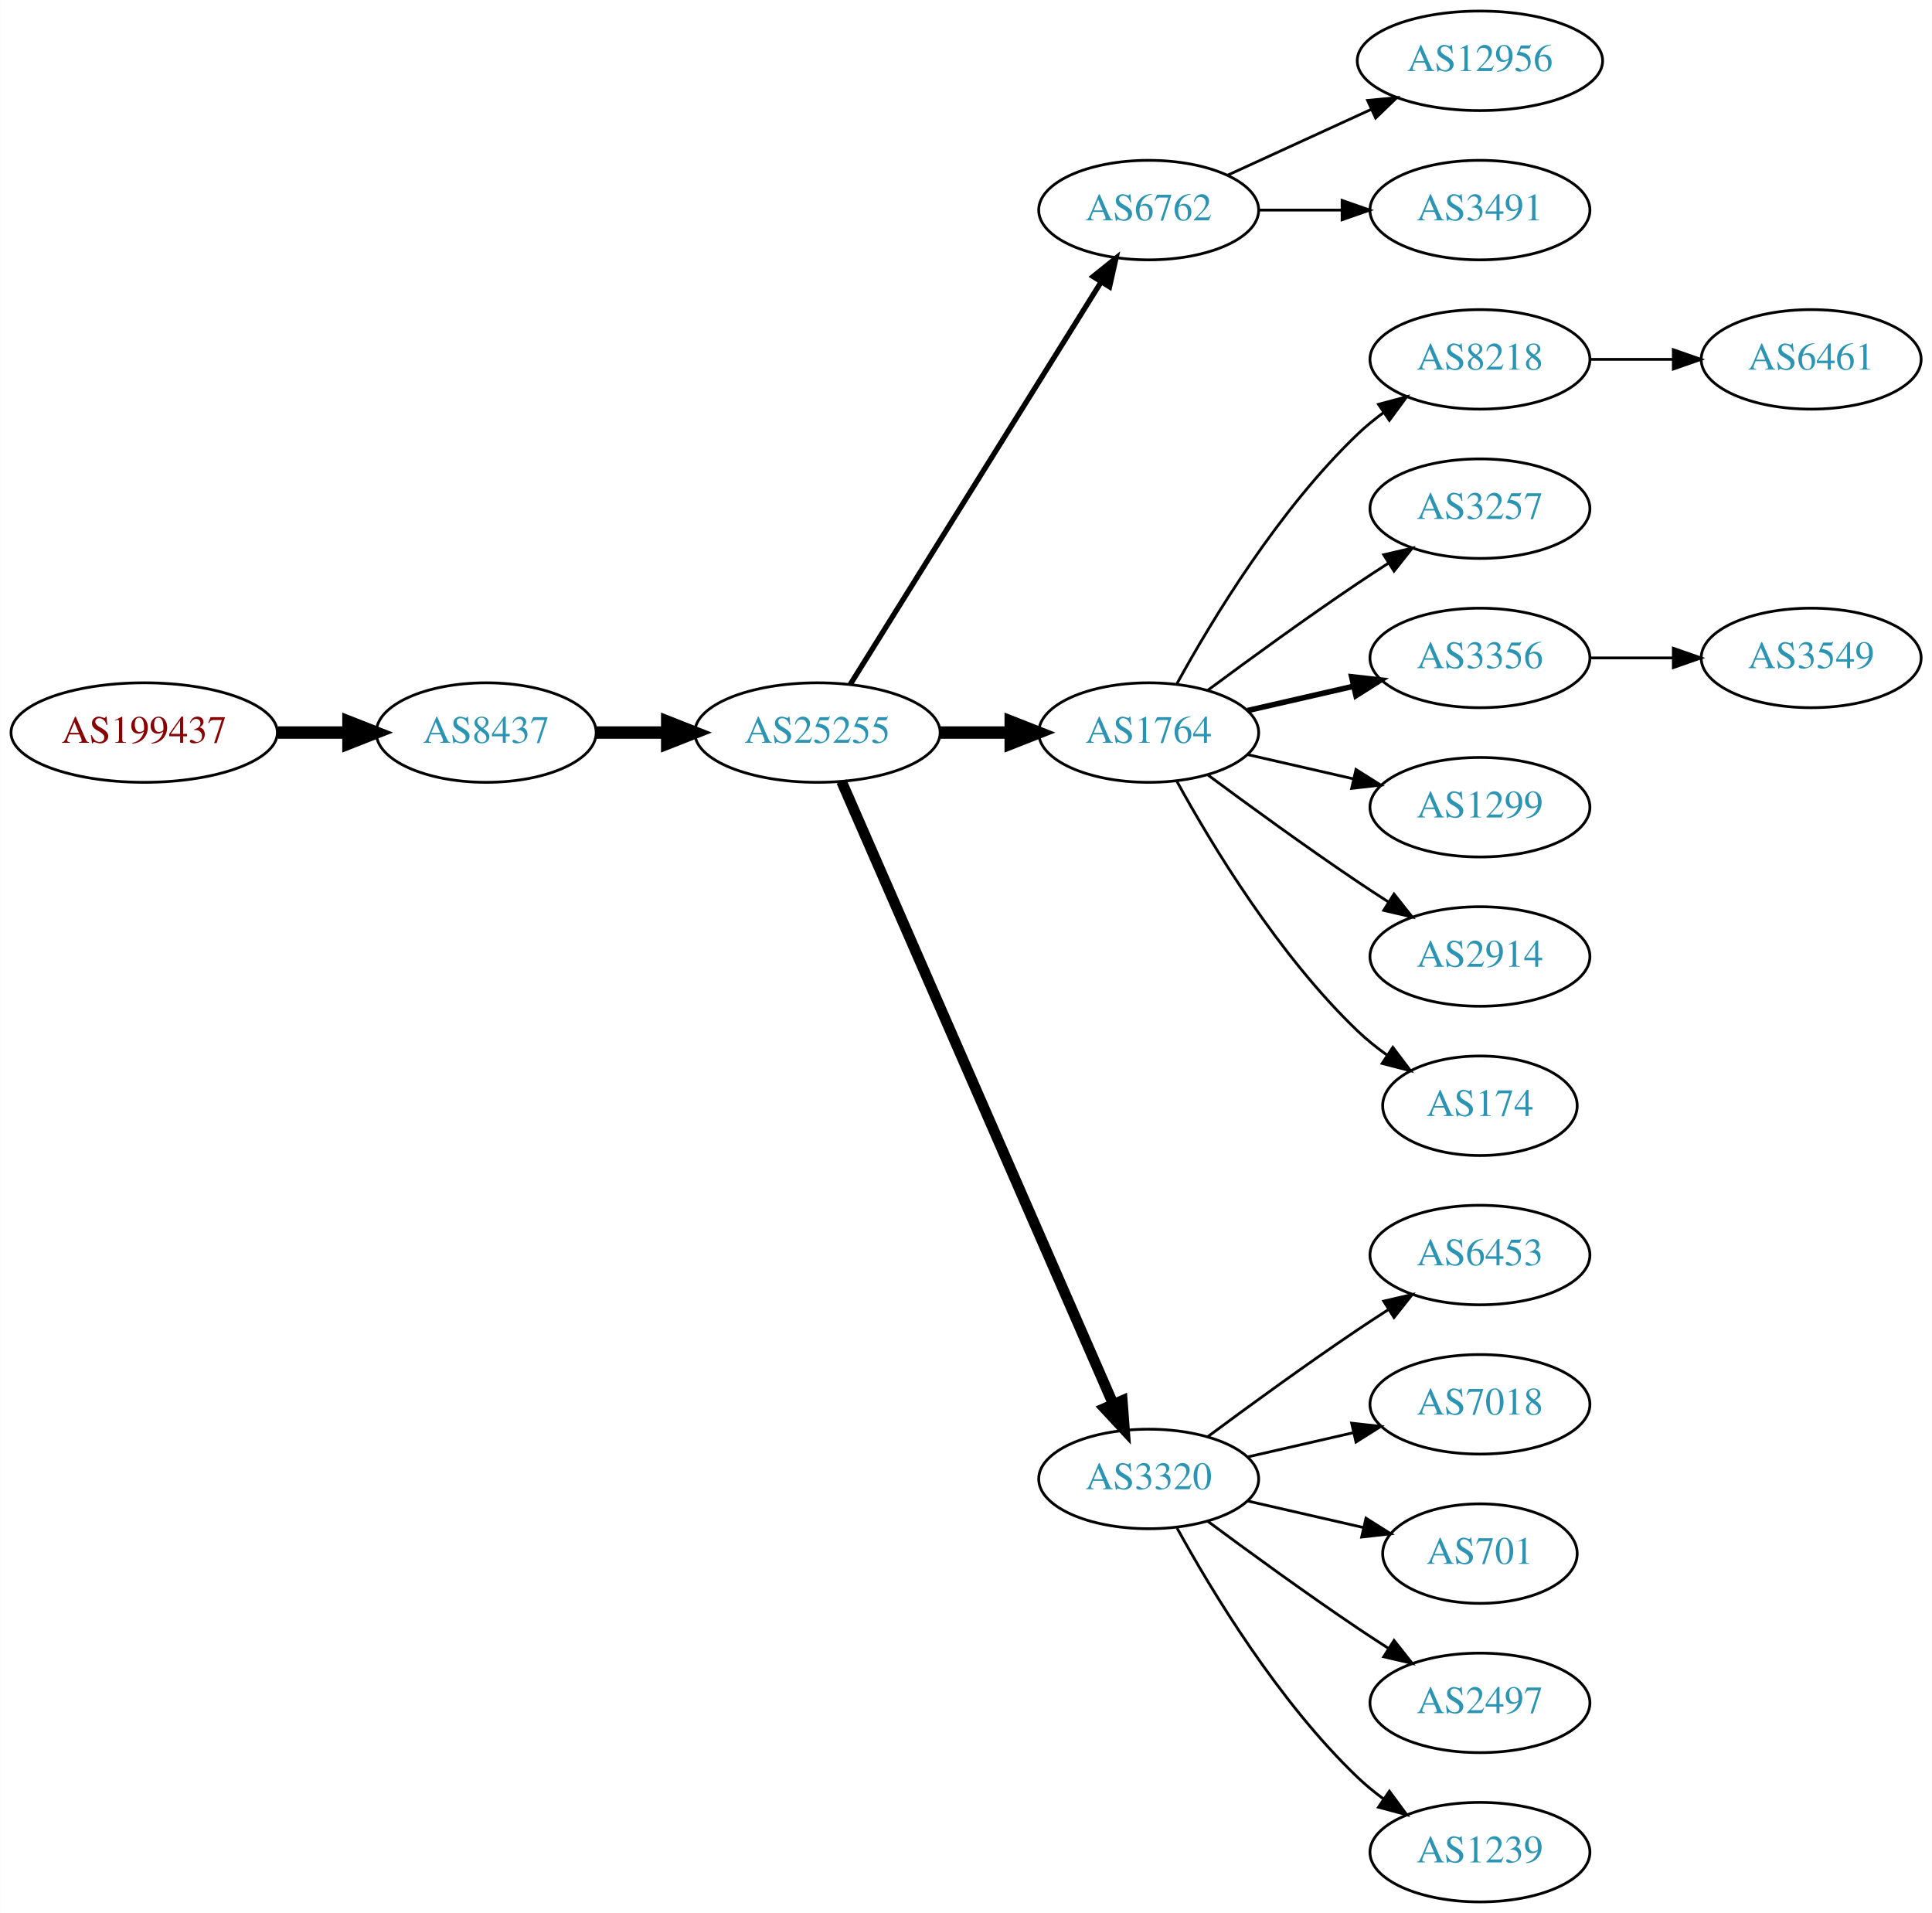
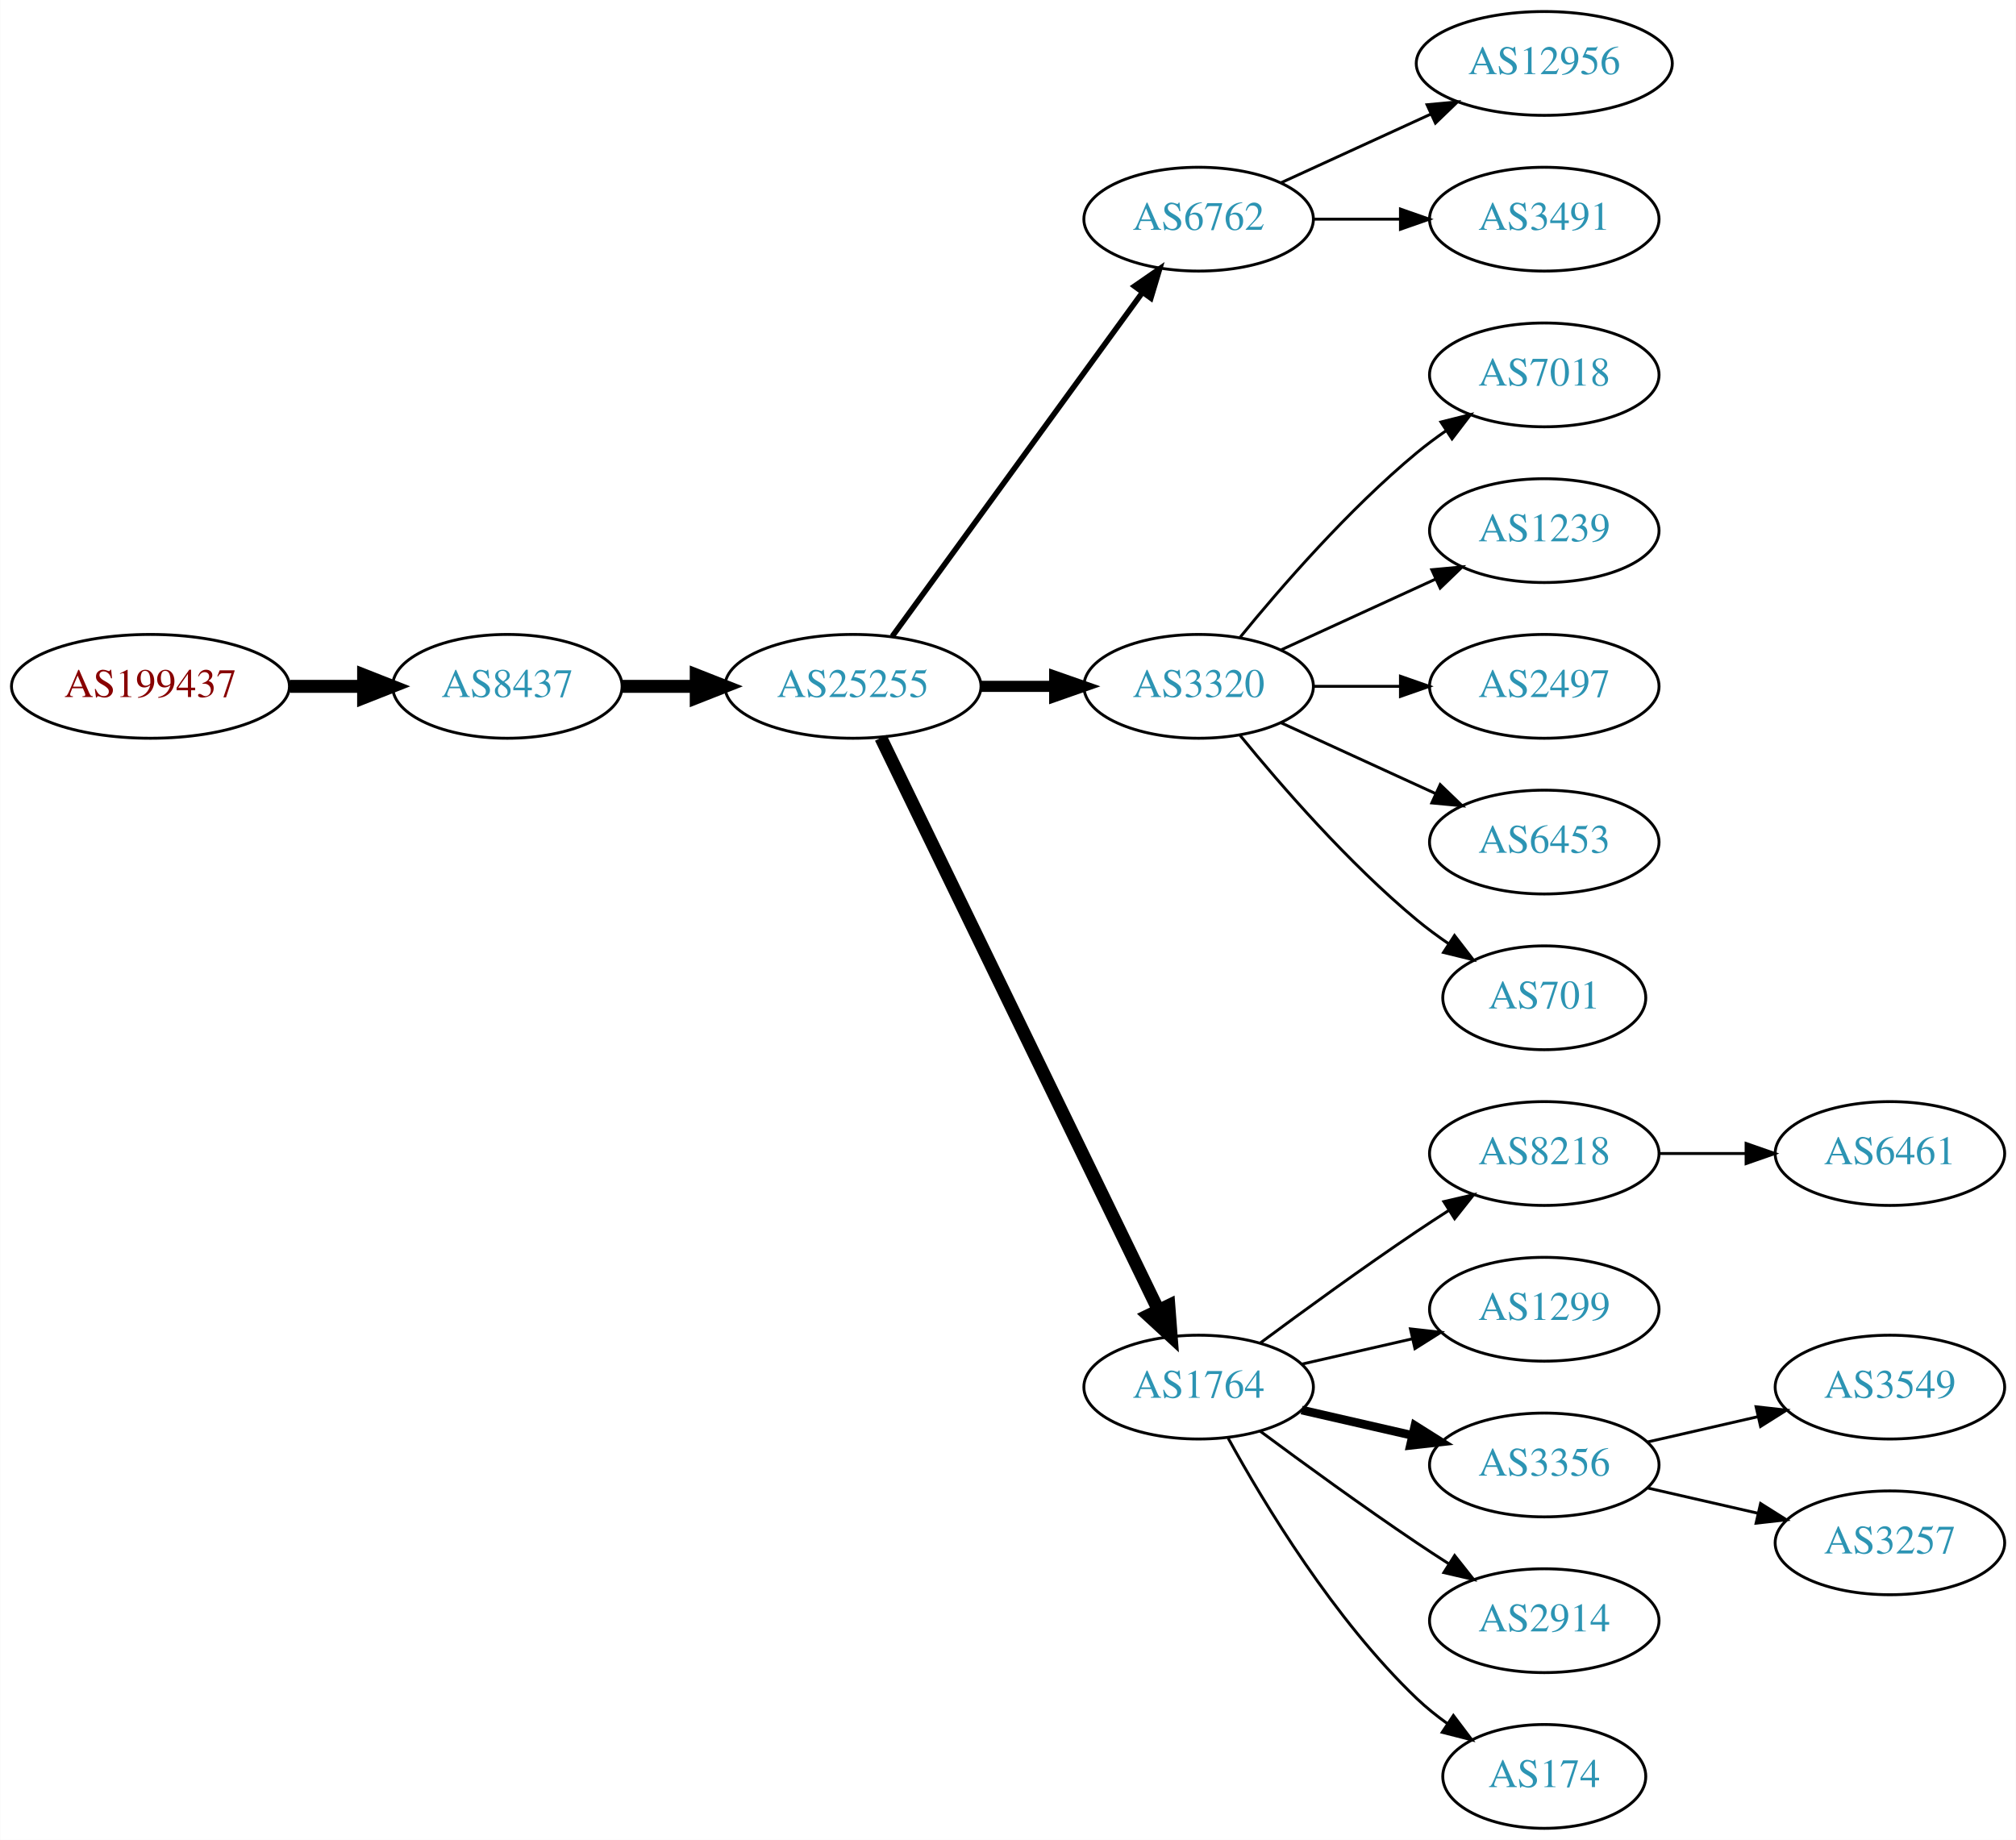
- <svg xmlns="http://www.w3.org/2000/svg" xmlns:xlink="http://www.w3.org/1999/xlink" width="699pt" height="692pt" viewBox="0.00 0.00 698.85 692.00">
-   <g id="graph0" class="graph" transform="scale(1 1) rotate(0) translate(4 688)">
-     <polygon fill="white" stroke="none" points="-4,4 -4,-688 694.855,-688 694.855,4 -4,4" />
+ <svg xmlns="http://www.w3.org/2000/svg" xmlns:xlink="http://www.w3.org/1999/xlink" width="699pt" height="638pt" viewBox="0.00 0.00 698.85 638.00">
+   <g id="graph0" class="graph" transform="scale(1 1) rotate(0) translate(4 634)">
+     <polygon fill="white" stroke="none" points="-4,4 -4,-634 694.855,-634 694.855,4 -4,4" />
    <g id="node1" class="node">
      <g id="a_node1">
        <a xlink:href="/asn/199437" xlink:title="AS199437 ~ VVO-AT [AT]">
-           <ellipse fill="#ffffff" stroke="black" cx="48.096" cy="-423" rx="48.192" ry="18" />
-           <text text-anchor="middle" x="48.096" y="-419.3" font-family="Times,serif" font-size="14.00" fill="#880000">AS199437</text>
+           <ellipse fill="#ffffff" stroke="black" cx="48.096" cy="-396" rx="48.192" ry="18" />
+           <text text-anchor="middle" x="48.096" y="-392.3" font-family="Times,serif" font-size="14.00" fill="#880000">AS199437</text>
        </a>
      </g>
    </g>
    <g id="node2" class="node">
      <g id="a_node2">
        <a xlink:href="/asn/8437" xlink:title="AS8437 ~ Hutchison Drei Austria GmbH [AT]">
-           <ellipse fill="#ffffff" stroke="black" cx="171.838" cy="-423" rx="39.794" ry="18" />
-           <text text-anchor="middle" x="171.838" y="-419.3" font-family="Times,serif" font-size="14.00" fill="#2c94b3">AS8437</text>
+           <ellipse fill="#ffffff" stroke="black" cx="171.838" cy="-396" rx="39.794" ry="18" />
+           <text text-anchor="middle" x="171.838" y="-392.3" font-family="Times,serif" font-size="14.00" fill="#2c94b3">AS8437</text>
        </a>
      </g>
    </g>
    <g id="edge1" class="edge">
-       <path fill="none" stroke="black" stroke-width="4.5" d="M96.513,-423C104.867,-423 113.577,-423 121.969,-423" />
-       <polygon fill="black" stroke="black" stroke-width="4.5" points="122.004,-426.938 132.004,-423 122.004,-419.063 122.004,-426.938" />
+       <path fill="none" stroke="black" stroke-width="4.5" d="M96.513,-396C104.867,-396 113.577,-396 121.969,-396" />
+       <polygon fill="black" stroke="black" stroke-width="4.5" points="122.004,-399.938 132.004,-396 122.004,-392.063 122.004,-399.938" />
    </g>
    <g id="node3" class="node">
      <g id="a_node3">
        <a xlink:href="/asn/25255" xlink:title="AS25255 ~ ==&gt; TELE2 AUSTRIA &lt;== [AT]">
-           <ellipse fill="#ffffff" stroke="black" cx="291.681" cy="-423" rx="44.393" ry="18" />
-           <text text-anchor="middle" x="291.681" y="-419.3" font-family="Times,serif" font-size="14.00" fill="#2c94b3">AS25255</text>
+           <ellipse fill="#ffffff" stroke="black" cx="291.681" cy="-396" rx="44.393" ry="18" />
+           <text text-anchor="middle" x="291.681" y="-392.3" font-family="Times,serif" font-size="14.00" fill="#2c94b3">AS25255</text>
        </a>
      </g>
    </g>
    <g id="edge2" class="edge">
-       <path fill="none" stroke="black" stroke-width="4.5" d="M211.751,-423C219.853,-423 228.528,-423 237.055,-423" />
-       <polygon fill="black" stroke="black" stroke-width="4.5" points="237.332,-426.938 247.332,-423 237.332,-419.063 237.332,-426.938" />
+       <path fill="none" stroke="black" stroke-width="4.5" d="M211.751,-396C219.853,-396 228.528,-396 237.055,-396" />
+       <polygon fill="black" stroke="black" stroke-width="4.5" points="237.332,-399.938 247.332,-396 237.332,-392.063 237.332,-399.938" />
    </g>
    <g id="node4" class="node">
      <g id="a_node4">
        <a xlink:href="/asn/6762" xlink:title="AS6762 ~ TELECOM ITALIA SPARKLE S.p.A. [IT]">
-           <ellipse fill="#ffffff" stroke="black" cx="411.523" cy="-612" rx="39.794" ry="18" />
-           <text text-anchor="middle" x="411.523" y="-608.3" font-family="Times,serif" font-size="14.00" fill="#2c94b3">AS6762</text>
+           <ellipse fill="#ffffff" stroke="black" cx="411.523" cy="-558" rx="39.794" ry="18" />
+           <text text-anchor="middle" x="411.523" y="-554.3" font-family="Times,serif" font-size="14.00" fill="#2c94b3">AS6762</text>
        </a>
      </g>
    </g>
    <g id="edge3" class="edge">
-       <path fill="none" stroke="black" stroke-width="1.929" d="M303.556,-440.442C324.339,-473.775 369.8,-546.686 394.228,-585.866" />
-       <polygon fill="black" stroke="black" stroke-width="1.929" points="391.413,-587.966 399.674,-594.6 397.353,-584.263 391.413,-587.966" />
+       <path fill="none" stroke="black" stroke-width="1.929" d="M305.292,-413.337C326.113,-441.96 367.775,-499.233 391.964,-532.486" />
+       <polygon fill="black" stroke="black" stroke-width="1.929" points="389.29,-534.76 398.003,-540.788 394.95,-530.642 389.29,-534.76" />
    </g>
    <g id="node5" class="node">
      <g id="a_node5">
-         <a xlink:href="/asn/1764" xlink:title="AS1764 ~ NEXTLAYER-AS [AT]">
-           <ellipse fill="#ffffff" stroke="black" cx="411.523" cy="-423" rx="39.794" ry="18" />
-           <text text-anchor="middle" x="411.523" y="-419.3" font-family="Times,serif" font-size="14.00" fill="#2c94b3">AS1764</text>
+         <a xlink:href="/asn/3320" xlink:title="AS3320 ~ DTAG [DE]">
+           <ellipse fill="#ffffff" stroke="black" cx="411.523" cy="-396" rx="39.794" ry="18" />
+           <text text-anchor="middle" x="411.523" y="-392.3" font-family="Times,serif" font-size="14.00" fill="#2c94b3">AS3320</text>
        </a>
      </g>
    </g>
    <g id="edge4" class="edge">
-       <path fill="none" stroke="black" stroke-width="4.5" d="M335.892,-423C344.204,-423 352.967,-423 361.449,-423" />
-       <polygon fill="black" stroke="black" stroke-width="4.5" points="361.608,-426.938 371.608,-423 361.608,-419.063 361.608,-426.938" />
+       <path fill="none" stroke="black" stroke-width="3.857" d="M335.892,-396C344.204,-396 352.967,-396 361.449,-396" />
+       <polygon fill="black" stroke="black" stroke-width="3.857" points="361.608,-399.5 371.608,-396 361.608,-392.5 361.608,-399.5" />
    </g>
    <g id="node6" class="node">
      <g id="a_node6">
-         <a xlink:href="/asn/3320" xlink:title="AS3320 ~ DTAG [DE]">
+         <a xlink:href="/asn/1764" xlink:title="AS1764 ~ NEXTLAYER-AS [AT]">
          <ellipse fill="#ffffff" stroke="black" cx="411.523" cy="-153" rx="39.794" ry="18" />
-           <text text-anchor="middle" x="411.523" y="-149.3" font-family="Times,serif" font-size="14.00" fill="#2c94b3">AS3320</text>
+           <text text-anchor="middle" x="411.523" y="-149.3" font-family="Times,serif" font-size="14.00" fill="#2c94b3">AS1764</text>
        </a>
      </g>
    </g>
    <g id="edge5" class="edge">
-       <path fill="none" stroke="black" stroke-width="3.857" d="M300.412,-405.285C320.514,-359.229 374.522,-235.486 398.625,-180.261" />
-       <polygon fill="black" stroke="black" stroke-width="3.857" points="401.97,-181.346 402.763,-170.781 395.555,-178.546 401.97,-181.346" />
-     </g>
-     <g id="node7" class="node">
-       <g id="a_node7">
+       <path fill="none" stroke="black" stroke-width="4.5" d="M301.346,-378.132C321.826,-335.899 373.314,-229.728 397.54,-179.773" />
+       <polygon fill="black" stroke="black" stroke-width="4.5" points="401.183,-181.283 402.004,-170.567 394.098,-177.846 401.183,-181.283" />
+     </g>
+     <g id="node18" class="node">
+       <g id="a_node18">
        <a xlink:href="/asn/12956" xlink:title="AS12956 ~ TELXIUS [ES]">
-           <ellipse fill="#ffffff" stroke="black" cx="531.366" cy="-666" rx="44.393" ry="18" />
-           <text text-anchor="middle" x="531.366" y="-662.3" font-family="Times,serif" font-size="14.00" fill="#2c94b3">AS12956</text>
-         </a>
-       </g>
-     </g>
-     <g id="edge6" class="edge">
-       <path fill="none" stroke="black" d="M440.152,-624.661C455.65,-631.762 475.216,-640.728 492.163,-648.494" />
-       <polygon fill="black" stroke="black" points="490.716,-651.681 501.266,-652.665 493.633,-645.317 490.716,-651.681" />
-     </g>
-     <g id="node8" class="node">
-       <g id="a_node8">
+           <ellipse fill="#ffffff" stroke="black" cx="531.366" cy="-612" rx="44.393" ry="18" />
+           <text text-anchor="middle" x="531.366" y="-608.3" font-family="Times,serif" font-size="14.00" fill="#2c94b3">AS12956</text>
+         </a>
+       </g>
+     </g>
+     <g id="edge17" class="edge">
+       <path fill="none" stroke="black" d="M440.152,-570.661C455.65,-577.762 475.216,-586.728 492.163,-594.494" />
+       <polygon fill="black" stroke="black" points="490.716,-597.681 501.266,-598.665 493.633,-591.317 490.716,-597.681" />
+     </g>
+     <g id="node19" class="node">
+       <g id="a_node19">
        <a xlink:href="/asn/3491" xlink:title="AS3491 ~ PCCW Global, Inc. [US]">
-           <ellipse fill="#ffffff" stroke="black" cx="531.366" cy="-612" rx="39.794" ry="18" />
-           <text text-anchor="middle" x="531.366" y="-608.3" font-family="Times,serif" font-size="14.00" fill="#2c94b3">AS3491</text>
-         </a>
-       </g>
-     </g>
-     <g id="edge7" class="edge">
-       <path fill="none" stroke="black" d="M451.436,-612C460.989,-612 471.339,-612 481.301,-612" />
-       <polygon fill="black" stroke="black" points="481.494,-615.5 491.494,-612 481.494,-608.5 481.494,-615.5" />
-     </g>
-     <g id="node9" class="node">
-       <g id="a_node9">
-         <a xlink:href="/asn/8218" xlink:title="AS8218 ~ legacy Neotelecoms [FR]">
          <ellipse fill="#ffffff" stroke="black" cx="531.366" cy="-558" rx="39.794" ry="18" />
-           <text text-anchor="middle" x="531.366" y="-554.3" font-family="Times,serif" font-size="14.00" fill="#2c94b3">AS8218</text>
-         </a>
-       </g>
-     </g>
-     <g id="edge8" class="edge">
-       <path fill="none" stroke="black" d="M421.764,-440.713C434.31,-463.561 458.487,-503.611 487.17,-531 490.038,-533.739 493.227,-536.347 496.536,-538.785" />
-       <polygon fill="black" stroke="black" points="494.659,-541.742 504.895,-544.477 498.599,-535.956 494.659,-541.742" />
-     </g>
-     <g id="node10" class="node">
-       <g id="a_node10">
-         <a xlink:href="/asn/3257" xlink:title="AS3257 ~ GTT [DE]">
-           <ellipse fill="#ffffff" stroke="black" cx="531.366" cy="-504" rx="39.794" ry="18" />
-           <text text-anchor="middle" x="531.366" y="-500.3" font-family="Times,serif" font-size="14.00" fill="#2c94b3">AS3257</text>
-         </a>
-       </g>
-     </g>
-     <g id="edge9" class="edge">
-       <path fill="none" stroke="black" d="M432.853,-438.277C447.716,-449.304 468.46,-464.407 487.17,-477 490.719,-479.389 494.469,-481.839 498.217,-484.242" />
-       <polygon fill="black" stroke="black" points="496.544,-487.325 506.866,-489.712 500.285,-481.409 496.544,-487.325" />
-     </g>
-     <g id="node11" class="node">
-       <g id="a_node11">
-         <a xlink:href="/asn/3356" xlink:title="AS3356 ~ Level 3 Parent, LLC [US]">
-           <ellipse fill="#ffffff" stroke="black" cx="531.366" cy="-450" rx="39.794" ry="18" />
-           <text text-anchor="middle" x="531.366" y="-446.3" font-family="Times,serif" font-size="14.00" fill="#2c94b3">AS3356</text>
-         </a>
-       </g>
-     </g>
-     <g id="edge10" class="edge">
-       <path fill="none" stroke="black" stroke-width="2" d="M447.242,-430.955C459.242,-433.704 472.863,-436.825 485.556,-439.733" />
-       <polygon fill="black" stroke="black" stroke-width="2" points="484.958,-443.187 495.487,-442.009 486.522,-436.364 484.958,-443.187" />
-     </g>
-     <g id="node12" class="node">
-       <g id="a_node12">
-         <a xlink:href="/asn/1299" xlink:title="AS1299 ~ Telia Carrier [EU]">
-           <ellipse fill="#ffffff" stroke="black" cx="531.366" cy="-396" rx="39.794" ry="18" />
-           <text text-anchor="middle" x="531.366" y="-392.3" font-family="Times,serif" font-size="14.00" fill="#2c94b3">AS1299</text>
-         </a>
-       </g>
-     </g>
-     <g id="edge11" class="edge">
-       <path fill="none" stroke="black" d="M447.242,-415.045C459.242,-412.296 472.863,-409.175 485.556,-406.267" />
-       <polygon fill="black" stroke="black" points="486.522,-409.636 495.487,-403.991 484.958,-402.813 486.522,-409.636" />
+           <text text-anchor="middle" x="531.366" y="-554.3" font-family="Times,serif" font-size="14.00" fill="#2c94b3">AS3491</text>
+         </a>
+       </g>
+     </g>
+     <g id="edge18" class="edge">
+       <path fill="none" stroke="black" d="M451.436,-558C460.989,-558 471.339,-558 481.301,-558" />
+       <polygon fill="black" stroke="black" points="481.494,-561.5 491.494,-558 481.494,-554.5 481.494,-561.5" />
    </g>
    <g id="node13" class="node">
      <g id="a_node13">
-         <a xlink:href="/asn/2914" xlink:title="AS2914 ~ NTT America, Inc. [US]">
-           <ellipse fill="#ffffff" stroke="black" cx="531.366" cy="-342" rx="39.794" ry="18" />
-           <text text-anchor="middle" x="531.366" y="-338.3" font-family="Times,serif" font-size="14.00" fill="#2c94b3">AS2914</text>
+         <a xlink:href="/asn/7018" xlink:title="AS7018 ~ AT&amp;T Services, Inc. [US]">
+           <ellipse fill="#ffffff" stroke="black" cx="531.366" cy="-504" rx="39.794" ry="18" />
+           <text text-anchor="middle" x="531.366" y="-500.3" font-family="Times,serif" font-size="14.00" fill="#2c94b3">AS7018</text>
        </a>
      </g>
    </g>
    <g id="edge12" class="edge">
-       <path fill="none" stroke="black" d="M432.853,-407.723C447.716,-396.696 468.46,-381.593 487.17,-369 490.719,-366.611 494.469,-364.161 498.217,-361.758" />
-       <polygon fill="black" stroke="black" points="500.285,-364.591 506.866,-356.288 496.544,-358.675 500.285,-364.591" />
+       <path fill="none" stroke="black" d="M425.942,-413.065C440.057,-430.375 463.471,-457.345 487.17,-477 490.386,-479.668 493.886,-482.27 497.457,-484.741" />
+       <polygon fill="black" stroke="black" points="495.535,-487.666 505.813,-490.236 499.381,-481.817 495.535,-487.666" />
    </g>
    <g id="node14" class="node">
      <g id="a_node14">
-         <a xlink:href="/asn/174" xlink:title="AS174 ~ Cogent Communications [US]">
-           <ellipse fill="#ffffff" stroke="black" cx="531.366" cy="-288" rx="35.194" ry="18" />
-           <text text-anchor="middle" x="531.366" y="-284.3" font-family="Times,serif" font-size="14.00" fill="#2c94b3">AS174</text>
+         <a xlink:href="/asn/1239" xlink:title="AS1239 ~ Sprint [US]">
+           <ellipse fill="#ffffff" stroke="black" cx="531.366" cy="-450" rx="39.794" ry="18" />
+           <text text-anchor="middle" x="531.366" y="-446.3" font-family="Times,serif" font-size="14.00" fill="#2c94b3">AS1239</text>
        </a>
      </g>
    </g>
    <g id="edge13" class="edge">
-       <path fill="none" stroke="black" d="M421.764,-405.287C434.31,-382.439 458.487,-342.389 487.17,-315 490.424,-311.893 494.09,-308.954 497.877,-306.24" />
-       <polygon fill="black" stroke="black" points="499.854,-309.128 506.245,-300.678 495.979,-303.299 499.854,-309.128" />
+       <path fill="none" stroke="black" d="M440.152,-408.661C456.109,-415.973 476.379,-425.261 493.662,-433.181" />
+       <polygon fill="black" stroke="black" points="492.361,-436.435 502.91,-437.419 495.277,-430.071 492.361,-436.435" />
+     </g>
+     <g id="node15" class="node">
+       <g id="a_node15">
+         <a xlink:href="/asn/2497" xlink:title="AS2497 ~ Internet Initiative Japan Inc. [JP]">
+           <ellipse fill="#ffffff" stroke="black" cx="531.366" cy="-396" rx="39.794" ry="18" />
+           <text text-anchor="middle" x="531.366" y="-392.3" font-family="Times,serif" font-size="14.00" fill="#2c94b3">AS2497</text>
+         </a>
+       </g>
+     </g>
+     <g id="edge14" class="edge">
+       <path fill="none" stroke="black" d="M451.436,-396C460.989,-396 471.339,-396 481.301,-396" />
+       <polygon fill="black" stroke="black" points="481.494,-399.5 491.494,-396 481.494,-392.5 481.494,-399.5" />
    </g>
    <g id="node16" class="node">
      <g id="a_node16">
        <a xlink:href="/asn/6453" xlink:title="AS6453 ~ TATA COMMUNICATIONS (AMERICA) INC [US]">
+           <ellipse fill="#ffffff" stroke="black" cx="531.366" cy="-342" rx="39.794" ry="18" />
+           <text text-anchor="middle" x="531.366" y="-338.3" font-family="Times,serif" font-size="14.00" fill="#2c94b3">AS6453</text>
+         </a>
+       </g>
+     </g>
+     <g id="edge15" class="edge">
+       <path fill="none" stroke="black" d="M440.152,-383.339C456.109,-376.027 476.379,-366.739 493.662,-358.819" />
+       <polygon fill="black" stroke="black" points="495.277,-361.929 502.91,-354.581 492.361,-355.565 495.277,-361.929" />
+     </g>
+     <g id="node17" class="node">
+       <g id="a_node17">
+         <a xlink:href="/asn/701" xlink:title="AS701 ~ UUNET [US]">
+           <ellipse fill="#ffffff" stroke="black" cx="531.366" cy="-288" rx="35.194" ry="18" />
+           <text text-anchor="middle" x="531.366" y="-284.3" font-family="Times,serif" font-size="14.00" fill="#2c94b3">AS701</text>
+         </a>
+       </g>
+     </g>
+     <g id="edge16" class="edge">
+       <path fill="none" stroke="black" d="M425.942,-378.935C440.057,-361.625 463.471,-334.655 487.17,-315 490.633,-312.128 494.425,-309.331 498.28,-306.692" />
+       <polygon fill="black" stroke="black" points="500.241,-309.592 506.712,-301.203 496.422,-303.725 500.241,-309.592" />
+     </g>
+     <g id="node7" class="node">
+       <g id="a_node7">
+         <a xlink:href="/asn/8218" xlink:title="AS8218 ~ legacy Neotelecoms [FR]">
          <ellipse fill="#ffffff" stroke="black" cx="531.366" cy="-234" rx="39.794" ry="18" />
-           <text text-anchor="middle" x="531.366" y="-230.3" font-family="Times,serif" font-size="14.00" fill="#2c94b3">AS6453</text>
-         </a>
-       </g>
-     </g>
-     <g id="edge15" class="edge">
+           <text text-anchor="middle" x="531.366" y="-230.3" font-family="Times,serif" font-size="14.00" fill="#2c94b3">AS8218</text>
+         </a>
+       </g>
+     </g>
+     <g id="edge6" class="edge">
      <path fill="none" stroke="black" d="M432.853,-168.277C447.716,-179.304 468.46,-194.407 487.17,-207 490.719,-209.389 494.469,-211.839 498.217,-214.242" />
      <polygon fill="black" stroke="black" points="496.544,-217.325 506.866,-219.712 500.285,-211.409 496.544,-217.325" />
    </g>
-     <g id="node17" class="node">
-       <g id="a_node17">
-         <a xlink:href="/asn/7018" xlink:title="AS7018 ~ AT&amp;T Services, Inc. [US]">
+     <g id="node8" class="node">
+       <g id="a_node8">
+         <a xlink:href="/asn/1299" xlink:title="AS1299 ~ Telia Carrier [EU]">
          <ellipse fill="#ffffff" stroke="black" cx="531.366" cy="-180" rx="39.794" ry="18" />
-           <text text-anchor="middle" x="531.366" y="-176.3" font-family="Times,serif" font-size="14.00" fill="#2c94b3">AS7018</text>
-         </a>
-       </g>
-     </g>
-     <g id="edge16" class="edge">
+           <text text-anchor="middle" x="531.366" y="-176.3" font-family="Times,serif" font-size="14.00" fill="#2c94b3">AS1299</text>
+         </a>
+       </g>
+     </g>
+     <g id="edge7" class="edge">
      <path fill="none" stroke="black" d="M447.242,-160.955C459.242,-163.704 472.863,-166.825 485.556,-169.733" />
      <polygon fill="black" stroke="black" points="484.958,-173.187 495.487,-172.009 486.522,-166.364 484.958,-173.187" />
    </g>
-     <g id="node18" class="node">
-       <g id="a_node18">
-         <a xlink:href="/asn/701" xlink:title="AS701 ~ UUNET [US]">
-           <ellipse fill="#ffffff" stroke="black" cx="531.366" cy="-126" rx="35.194" ry="18" />
-           <text text-anchor="middle" x="531.366" y="-122.3" font-family="Times,serif" font-size="14.00" fill="#2c94b3">AS701</text>
-         </a>
-       </g>
-     </g>
-     <g id="edge17" class="edge">
-       <path fill="none" stroke="black" d="M447.242,-145.045C460.335,-142.045 475.357,-138.604 488.998,-135.478" />
-       <polygon fill="black" stroke="black" points="490.139,-138.807 499.105,-133.162 488.576,-131.984 490.139,-138.807" />
-     </g>
-     <g id="node19" class="node">
-       <g id="a_node19">
-         <a xlink:href="/asn/2497" xlink:title="AS2497 ~ Internet Initiative Japan Inc. [JP]">
+     <g id="node9" class="node">
+       <g id="a_node9">
+         <a xlink:href="/asn/3356" xlink:title="AS3356 ~ Level 3 Parent, LLC [US]">
+           <ellipse fill="#ffffff" stroke="black" cx="531.366" cy="-126" rx="39.794" ry="18" />
+           <text text-anchor="middle" x="531.366" y="-122.3" font-family="Times,serif" font-size="14.00" fill="#2c94b3">AS3356</text>
+         </a>
+       </g>
+     </g>
+     <g id="edge8" class="edge">
+       <path fill="none" stroke="black" stroke-width="3" d="M447.242,-145.045C459.242,-142.296 472.863,-139.175 485.556,-136.267" />
+       <polygon fill="black" stroke="black" stroke-width="3" points="486.522,-139.636 495.487,-133.991 484.958,-132.813 486.522,-139.636" />
+     </g>
+     <g id="node10" class="node">
+       <g id="a_node10">
+         <a xlink:href="/asn/2914" xlink:title="AS2914 ~ NTT America, Inc. [US]">
          <ellipse fill="#ffffff" stroke="black" cx="531.366" cy="-72" rx="39.794" ry="18" />
-           <text text-anchor="middle" x="531.366" y="-68.3" font-family="Times,serif" font-size="14.00" fill="#2c94b3">AS2497</text>
-         </a>
-       </g>
-     </g>
-     <g id="edge18" class="edge">
+           <text text-anchor="middle" x="531.366" y="-68.3" font-family="Times,serif" font-size="14.00" fill="#2c94b3">AS2914</text>
+         </a>
+       </g>
+     </g>
+     <g id="edge9" class="edge">
      <path fill="none" stroke="black" d="M432.853,-137.723C447.716,-126.696 468.46,-111.593 487.17,-99 490.719,-96.611 494.469,-94.161 498.217,-91.758" />
      <polygon fill="black" stroke="black" points="500.285,-94.591 506.866,-86.288 496.544,-88.675 500.285,-94.591" />
    </g>
+     <g id="node11" class="node">
+       <g id="a_node11">
+         <a xlink:href="/asn/174" xlink:title="AS174 ~ Cogent Communications [US]">
+           <ellipse fill="#ffffff" stroke="black" cx="531.366" cy="-18" rx="35.194" ry="18" />
+           <text text-anchor="middle" x="531.366" y="-14.3" font-family="Times,serif" font-size="14.00" fill="#2c94b3">AS174</text>
+         </a>
+       </g>
+     </g>
+     <g id="edge10" class="edge">
+       <path fill="none" stroke="black" d="M421.764,-135.287C434.31,-112.439 458.487,-72.389 487.17,-45 490.424,-41.893 494.09,-38.954 497.877,-36.24" />
+       <polygon fill="black" stroke="black" points="499.854,-39.128 506.245,-30.678 495.979,-33.299 499.854,-39.128" />
+     </g>
+     <g id="node12" class="node">
+       <g id="a_node12">
+         <a xlink:href="/asn/6461" xlink:title="AS6461 ~ Zayo Bandwidth [US]">
+           <ellipse fill="#ffffff" stroke="black" cx="651.208" cy="-234" rx="39.794" ry="18" />
+           <text text-anchor="middle" x="651.208" y="-230.3" font-family="Times,serif" font-size="14.00" fill="#2c94b3">AS6461</text>
+         </a>
+       </g>
+     </g>
+     <g id="edge11" class="edge">
+       <path fill="none" stroke="black" d="M571.278,-234C580.832,-234 591.181,-234 601.144,-234" />
+       <polygon fill="black" stroke="black" points="601.336,-237.5 611.336,-234 601.336,-230.5 601.336,-237.5" />
+     </g>
    <g id="node20" class="node">
      <g id="a_node20">
-         <a xlink:href="/asn/1239" xlink:title="AS1239 ~ Sprint [US]">
-           <ellipse fill="#ffffff" stroke="black" cx="531.366" cy="-18" rx="39.794" ry="18" />
-           <text text-anchor="middle" x="531.366" y="-14.3" font-family="Times,serif" font-size="14.00" fill="#2c94b3">AS1239</text>
+         <a xlink:href="/asn/3549" xlink:title="AS3549 ~ Level 3 Parent, LLC [US]">
+           <ellipse fill="#ffffff" stroke="black" cx="651.208" cy="-153" rx="39.794" ry="18" />
+           <text text-anchor="middle" x="651.208" y="-149.3" font-family="Times,serif" font-size="14.00" fill="#2c94b3">AS3549</text>
        </a>
      </g>
    </g>
    <g id="edge19" class="edge">
-       <path fill="none" stroke="black" d="M421.764,-135.287C434.31,-112.439 458.487,-72.389 487.17,-45 490.038,-42.261 493.227,-39.653 496.536,-37.215" />
-       <polygon fill="black" stroke="black" points="498.599,-40.044 504.895,-31.523 494.659,-34.258 498.599,-40.044" />
-     </g>
-     <g id="node15" class="node">
-       <g id="a_node15">
-         <a xlink:href="/asn/6461" xlink:title="AS6461 ~ Zayo Bandwidth [US]">
-           <ellipse fill="#ffffff" stroke="black" cx="651.208" cy="-558" rx="39.794" ry="18" />
-           <text text-anchor="middle" x="651.208" y="-554.3" font-family="Times,serif" font-size="14.00" fill="#2c94b3">AS6461</text>
-         </a>
-       </g>
-     </g>
-     <g id="edge14" class="edge">
-       <path fill="none" stroke="black" d="M571.278,-558C580.832,-558 591.181,-558 601.144,-558" />
-       <polygon fill="black" stroke="black" points="601.336,-561.5 611.336,-558 601.336,-554.5 601.336,-561.5" />
+       <path fill="none" stroke="black" d="M567.085,-133.955C579.085,-136.704 592.706,-139.825 605.398,-142.733" />
+       <polygon fill="black" stroke="black" points="604.801,-146.187 615.33,-145.009 606.364,-139.364 604.801,-146.187" />
    </g>
    <g id="node21" class="node">
      <g id="a_node21">
-         <a xlink:href="/asn/3549" xlink:title="AS3549 ~ Level 3 Parent, LLC [US]">
-           <ellipse fill="#ffffff" stroke="black" cx="651.208" cy="-450" rx="39.794" ry="18" />
-           <text text-anchor="middle" x="651.208" y="-446.3" font-family="Times,serif" font-size="14.00" fill="#2c94b3">AS3549</text>
+         <a xlink:href="/asn/3257" xlink:title="AS3257 ~ GTT [DE]">
+           <ellipse fill="#ffffff" stroke="black" cx="651.208" cy="-99" rx="39.794" ry="18" />
+           <text text-anchor="middle" x="651.208" y="-95.3" font-family="Times,serif" font-size="14.00" fill="#2c94b3">AS3257</text>
        </a>
      </g>
    </g>
    <g id="edge20" class="edge">
-       <path fill="none" stroke="black" d="M571.278,-450C580.832,-450 591.181,-450 601.144,-450" />
-       <polygon fill="black" stroke="black" points="601.336,-453.5 611.336,-450 601.336,-446.5 601.336,-453.5" />
+       <path fill="none" stroke="black" d="M567.085,-118.045C579.085,-115.296 592.706,-112.175 605.398,-109.267" />
+       <polygon fill="black" stroke="black" points="606.364,-112.636 615.33,-106.991 604.801,-105.813 606.364,-112.636" />
    </g>
  </g>
</svg>
